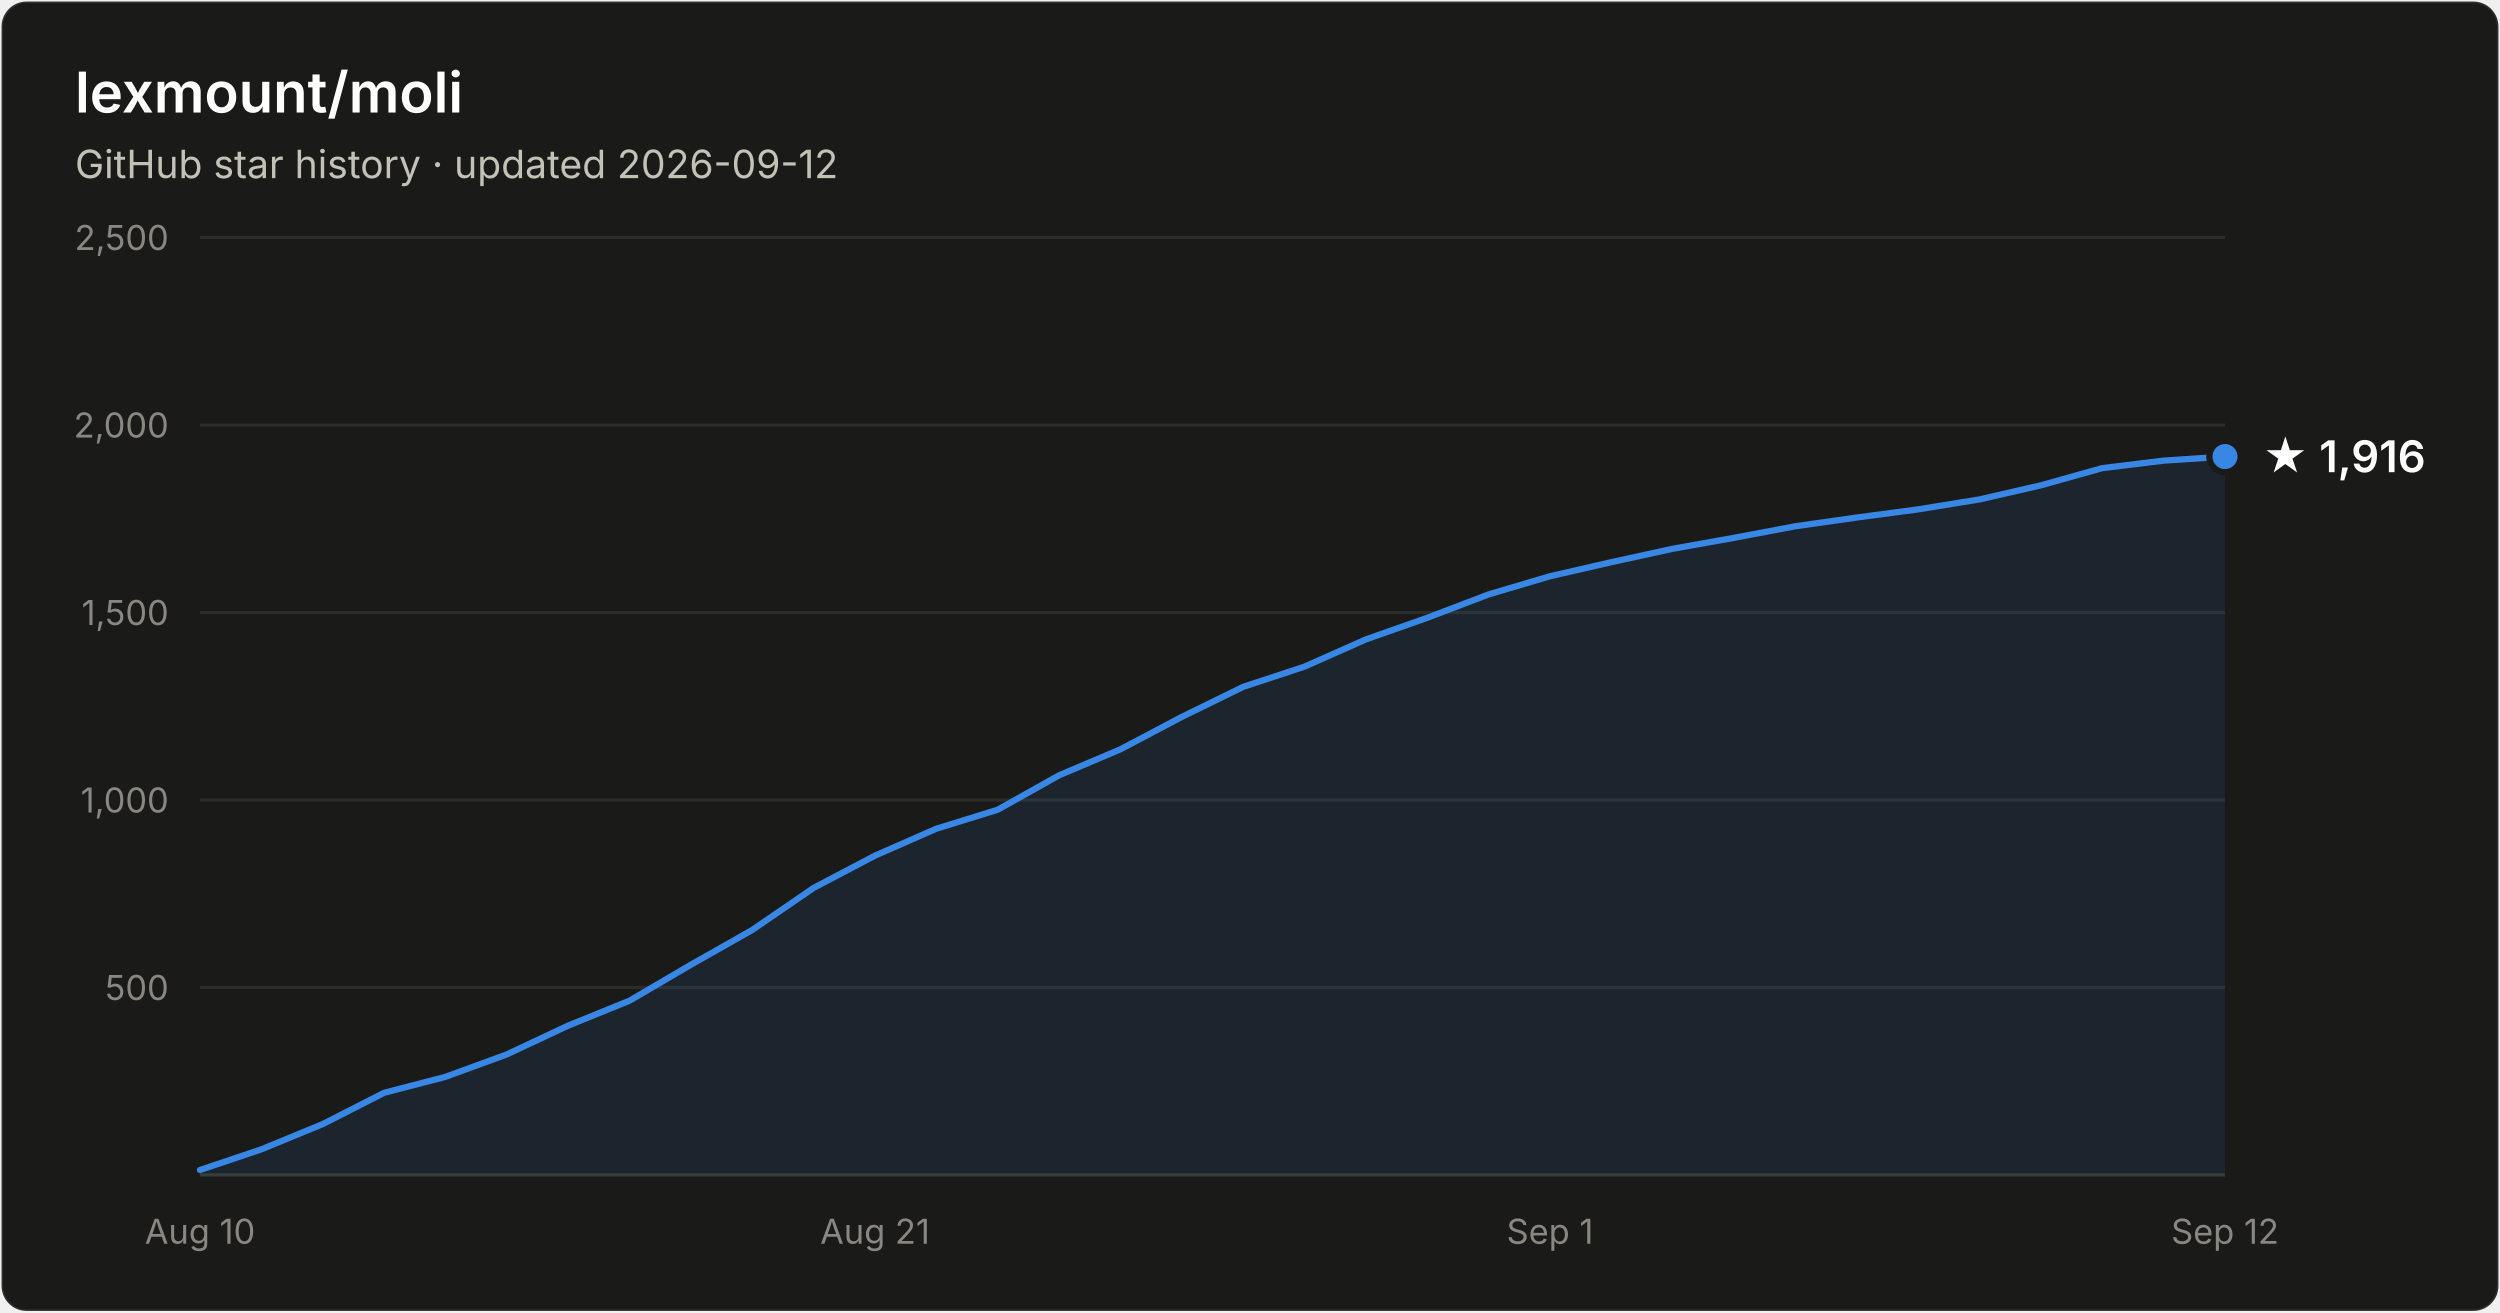
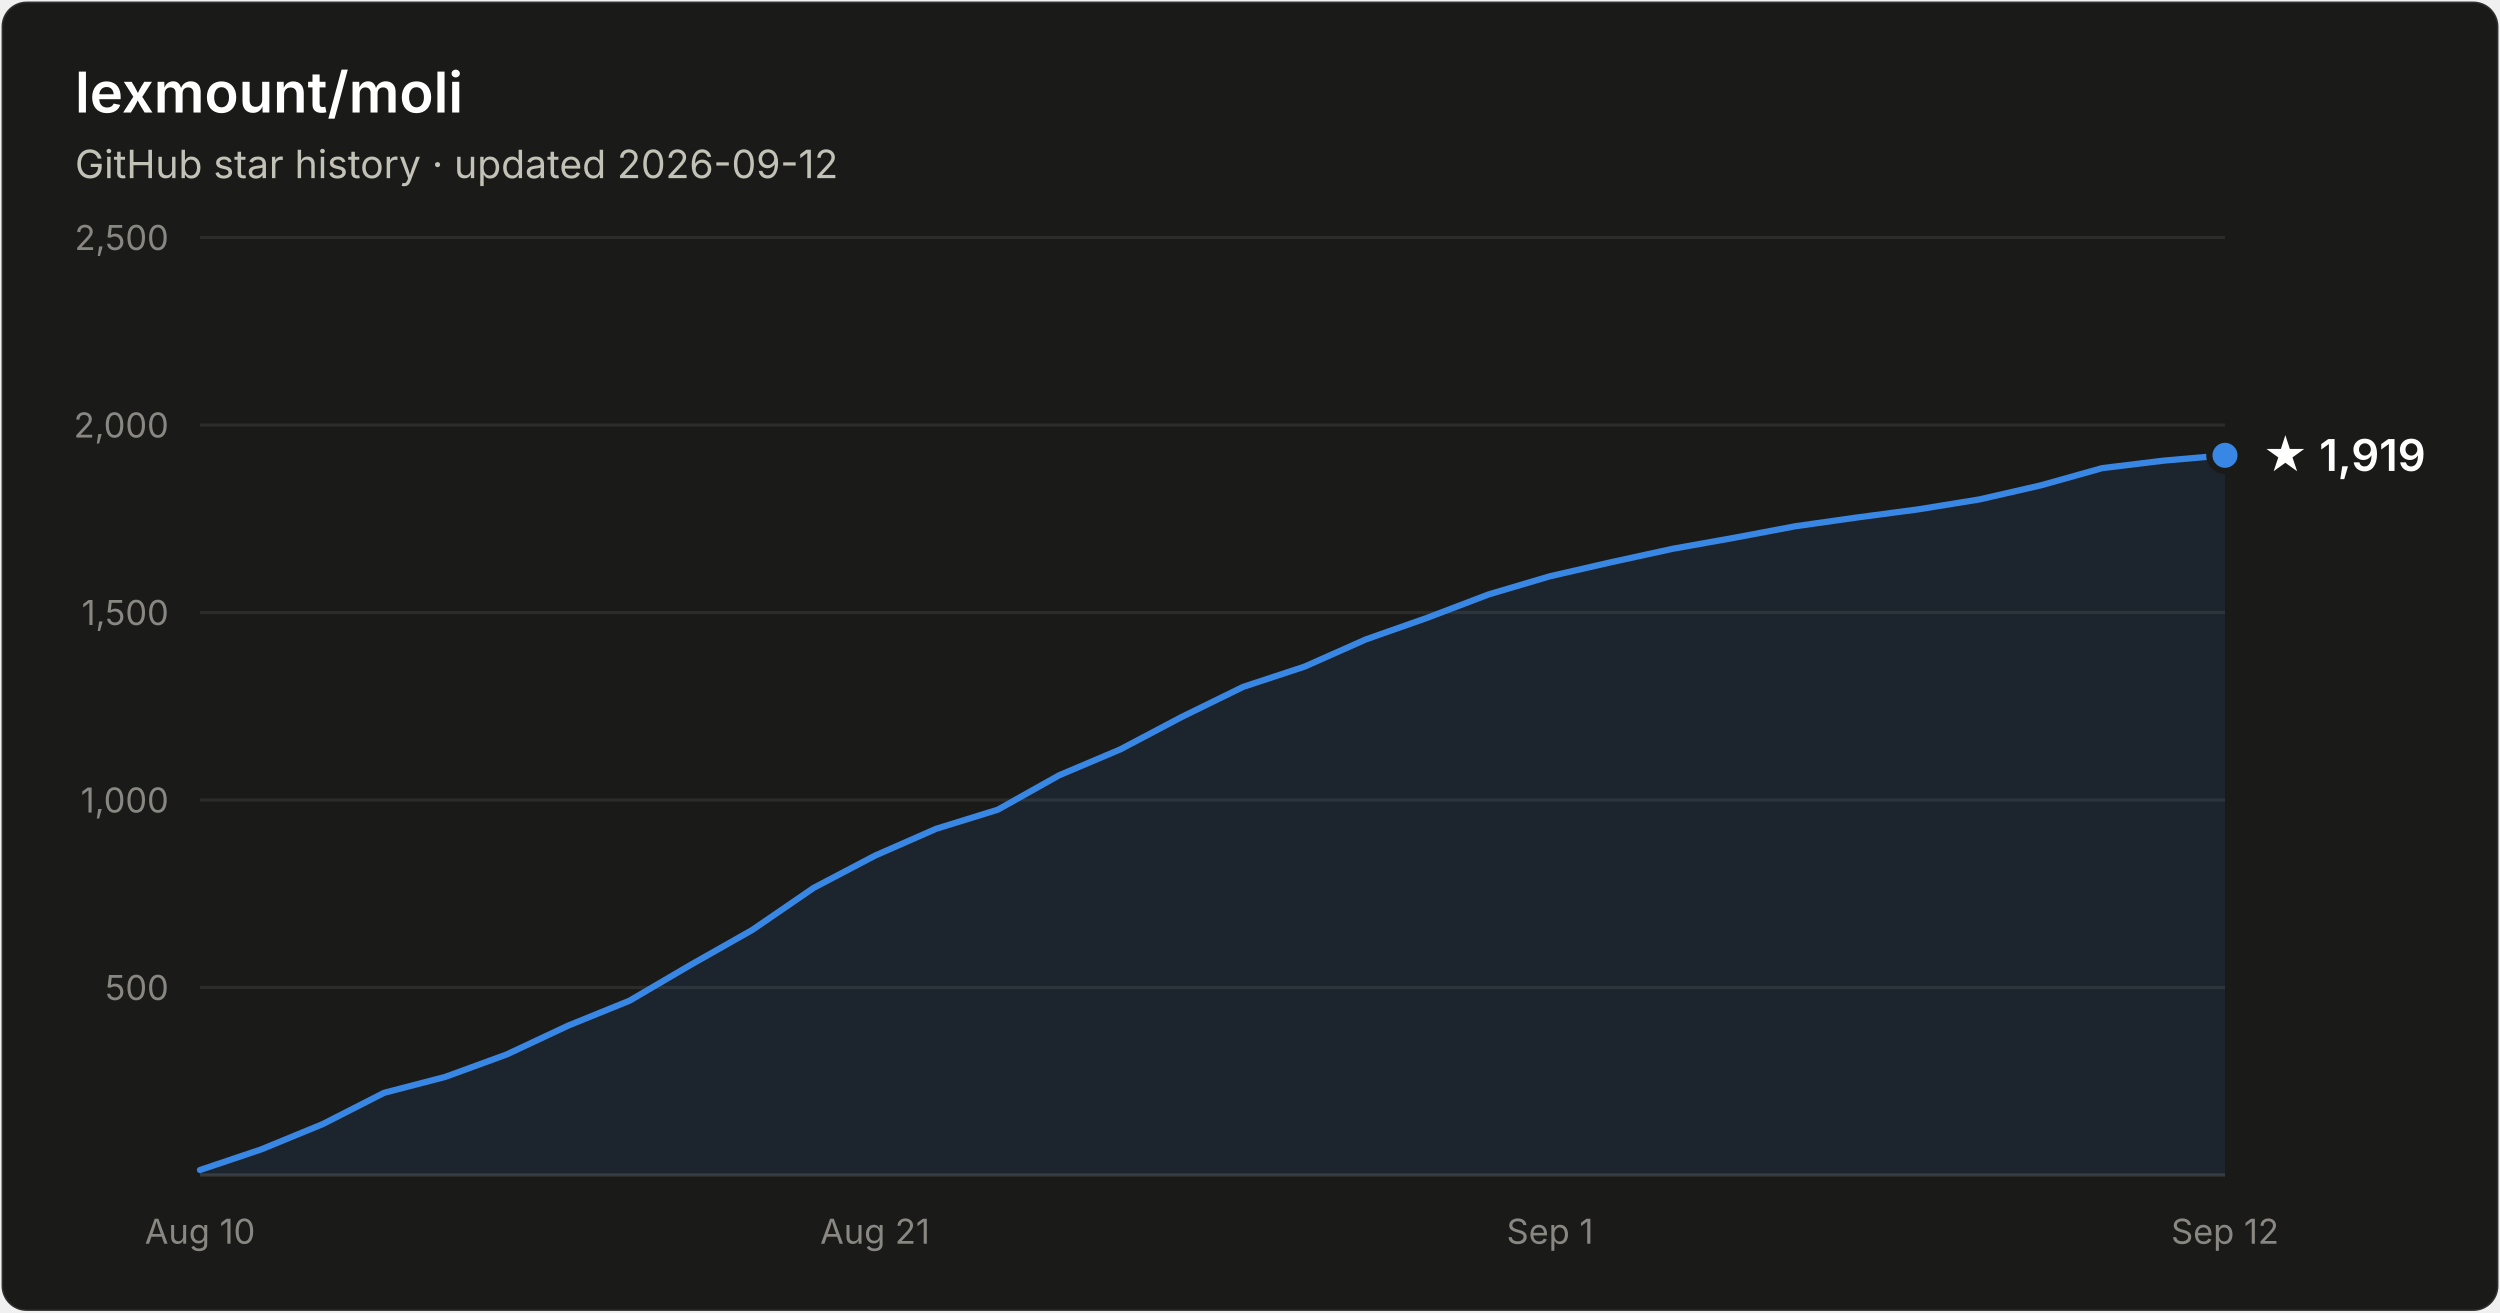
- <svg xmlns="http://www.w3.org/2000/svg" width="800" height="420" viewBox="0 0 800 420" font-family="system-ui, -apple-system, Segoe UI, sans-serif" role="img" aria-label="Star history of lexmount/moli: 1,916 stars as of 2026-09-12">
+ <svg xmlns="http://www.w3.org/2000/svg" width="800" height="420" viewBox="0 0 800 420" font-family="system-ui, -apple-system, Segoe UI, sans-serif" role="img" aria-label="Star history of lexmount/moli: 1,919 stars as of 2026-09-12">
  <rect x="0.5" y="0.5" width="799" height="419" rx="8" fill="#1a1a19" stroke="rgba(255,255,255,0.10)" />
  <text x="24" y="36" fill="#ffffff" font-size="18" font-weight="600">lexmount/moli</text>
  <text x="24" y="57" fill="#c3c2b7" font-size="12.5">GitHub star history · updated 2026-09-12</text>
  <line x1="64" y1="316.0" x2="712" y2="316.0" stroke="#2c2c2a" stroke-width="1" />
  <text x="54" y="320.0" text-anchor="end" fill="#898781" font-size="11" style="font-variant-numeric:tabular-nums">500</text>
  <line x1="64" y1="256.0" x2="712" y2="256.0" stroke="#2c2c2a" stroke-width="1" />
  <text x="54" y="260.0" text-anchor="end" fill="#898781" font-size="11" style="font-variant-numeric:tabular-nums">1,000</text>
  <line x1="64" y1="196.0" x2="712" y2="196.0" stroke="#2c2c2a" stroke-width="1" />
  <text x="54" y="200.0" text-anchor="end" fill="#898781" font-size="11" style="font-variant-numeric:tabular-nums">1,500</text>
  <line x1="64" y1="136.0" x2="712" y2="136.0" stroke="#2c2c2a" stroke-width="1" />
  <text x="54" y="140.0" text-anchor="end" fill="#898781" font-size="11" style="font-variant-numeric:tabular-nums">2,000</text>
  <line x1="64" y1="76.0" x2="712" y2="76.0" stroke="#2c2c2a" stroke-width="1" />
  <text x="54" y="80.0" text-anchor="end" fill="#898781" font-size="11" style="font-variant-numeric:tabular-nums">2,500</text>
  <line x1="64" y1="376" x2="712" y2="376" stroke="#383835" stroke-width="1" />
  <text x="64.0" y="398" text-anchor="middle" fill="#898781" font-size="11" style="font-variant-numeric:tabular-nums">Aug 10</text>
  <text x="280.0" y="398" text-anchor="middle" fill="#898781" font-size="11" style="font-variant-numeric:tabular-nums">Aug 21</text>
  <text x="496.0" y="398" text-anchor="middle" fill="#898781" font-size="11" style="font-variant-numeric:tabular-nums">Sep 1</text>
  <text x="712.0" y="398" text-anchor="middle" fill="#898781" font-size="11" style="font-variant-numeric:tabular-nums">Sep 12</text>
-   <path d="M64.0 374.4 L83.6 367.8 L103.3 359.7 L122.9 349.7 L142.5 344.6 L162.2 337.4 L181.8 328.2 L201.5 320.2 L221.1 308.7 L240.7 297.6 L260.4 284.1 L280.0 273.8 L299.6 265.2 L319.3 259.1 L338.9 248.1 L358.5 239.8 L378.2 229.4 L397.8 219.8 L417.5 213.3 L437.1 204.6 L456.7 197.7 L476.4 190.2 L496.0 184.4 L515.6 179.9 L535.3 175.6 L554.9 172.1 L574.5 168.4 L594.2 165.6 L613.8 163.0 L633.5 159.8 L653.1 155.3 L672.7 149.8 L692.4 147.4 L712.0 146.1 L712.0 376 L64.0 376 Z" fill="#3987e5" fill-opacity="0.1" />
-   <path d="M64.0 374.4 L83.6 367.8 L103.3 359.7 L122.9 349.7 L142.5 344.6 L162.2 337.4 L181.8 328.2 L201.5 320.2 L221.1 308.7 L240.7 297.6 L260.4 284.1 L280.0 273.8 L299.6 265.2 L319.3 259.1 L338.9 248.1 L358.5 239.8 L378.2 229.4 L397.8 219.8 L417.5 213.3 L437.1 204.6 L456.7 197.7 L476.4 190.2 L496.0 184.4 L515.6 179.9 L535.3 175.6 L554.9 172.1 L574.5 168.4 L594.2 165.6 L613.8 163.0 L633.5 159.8 L653.1 155.3 L672.7 149.8 L692.4 147.4 L712.0 146.1" fill="none" stroke="#3987e5" stroke-width="2" stroke-linejoin="round" stroke-linecap="round" />
-   <circle cx="712.0" cy="146.1" r="5" fill="#3987e5" stroke="#1a1a19" stroke-width="2" />
-   <text x="724.0" y="151.1" fill="#ffffff" font-size="14" font-weight="600">★ 1,916</text>
+   <path d="M64.0 374.4 L83.6 367.8 L103.3 359.7 L122.9 349.7 L142.5 344.6 L162.2 337.4 L181.8 328.2 L201.5 320.2 L221.1 308.7 L240.7 297.6 L260.4 284.1 L280.0 273.8 L299.6 265.2 L319.3 259.1 L338.9 248.1 L358.5 239.8 L378.2 229.4 L397.8 219.8 L417.5 213.3 L437.1 204.6 L456.7 197.7 L476.4 190.2 L496.0 184.4 L515.6 179.9 L535.3 175.6 L554.9 172.1 L574.5 168.4 L594.2 165.6 L613.8 163.0 L633.5 159.8 L653.1 155.3 L672.7 149.8 L692.4 147.4 L712.0 145.7 L712.0 376 L64.0 376 Z" fill="#3987e5" fill-opacity="0.1" />
+   <path d="M64.0 374.4 L83.6 367.8 L103.3 359.7 L122.9 349.7 L142.5 344.6 L162.2 337.4 L181.8 328.2 L201.5 320.2 L221.1 308.7 L240.7 297.6 L260.4 284.1 L280.0 273.8 L299.6 265.2 L319.3 259.1 L338.9 248.1 L358.5 239.8 L378.2 229.4 L397.8 219.8 L417.5 213.3 L437.1 204.6 L456.7 197.7 L476.4 190.2 L496.0 184.4 L515.6 179.9 L535.3 175.6 L554.9 172.1 L574.5 168.4 L594.2 165.6 L613.8 163.0 L633.5 159.8 L653.1 155.3 L672.7 149.8 L692.4 147.4 L712.0 145.7" fill="none" stroke="#3987e5" stroke-width="2" stroke-linejoin="round" stroke-linecap="round" />
+   <circle cx="712.0" cy="145.7" r="5" fill="#3987e5" stroke="#1a1a19" stroke-width="2" />
+   <text x="724.0" y="150.7" fill="#ffffff" font-size="14" font-weight="600">★ 1,919</text>
</svg>
